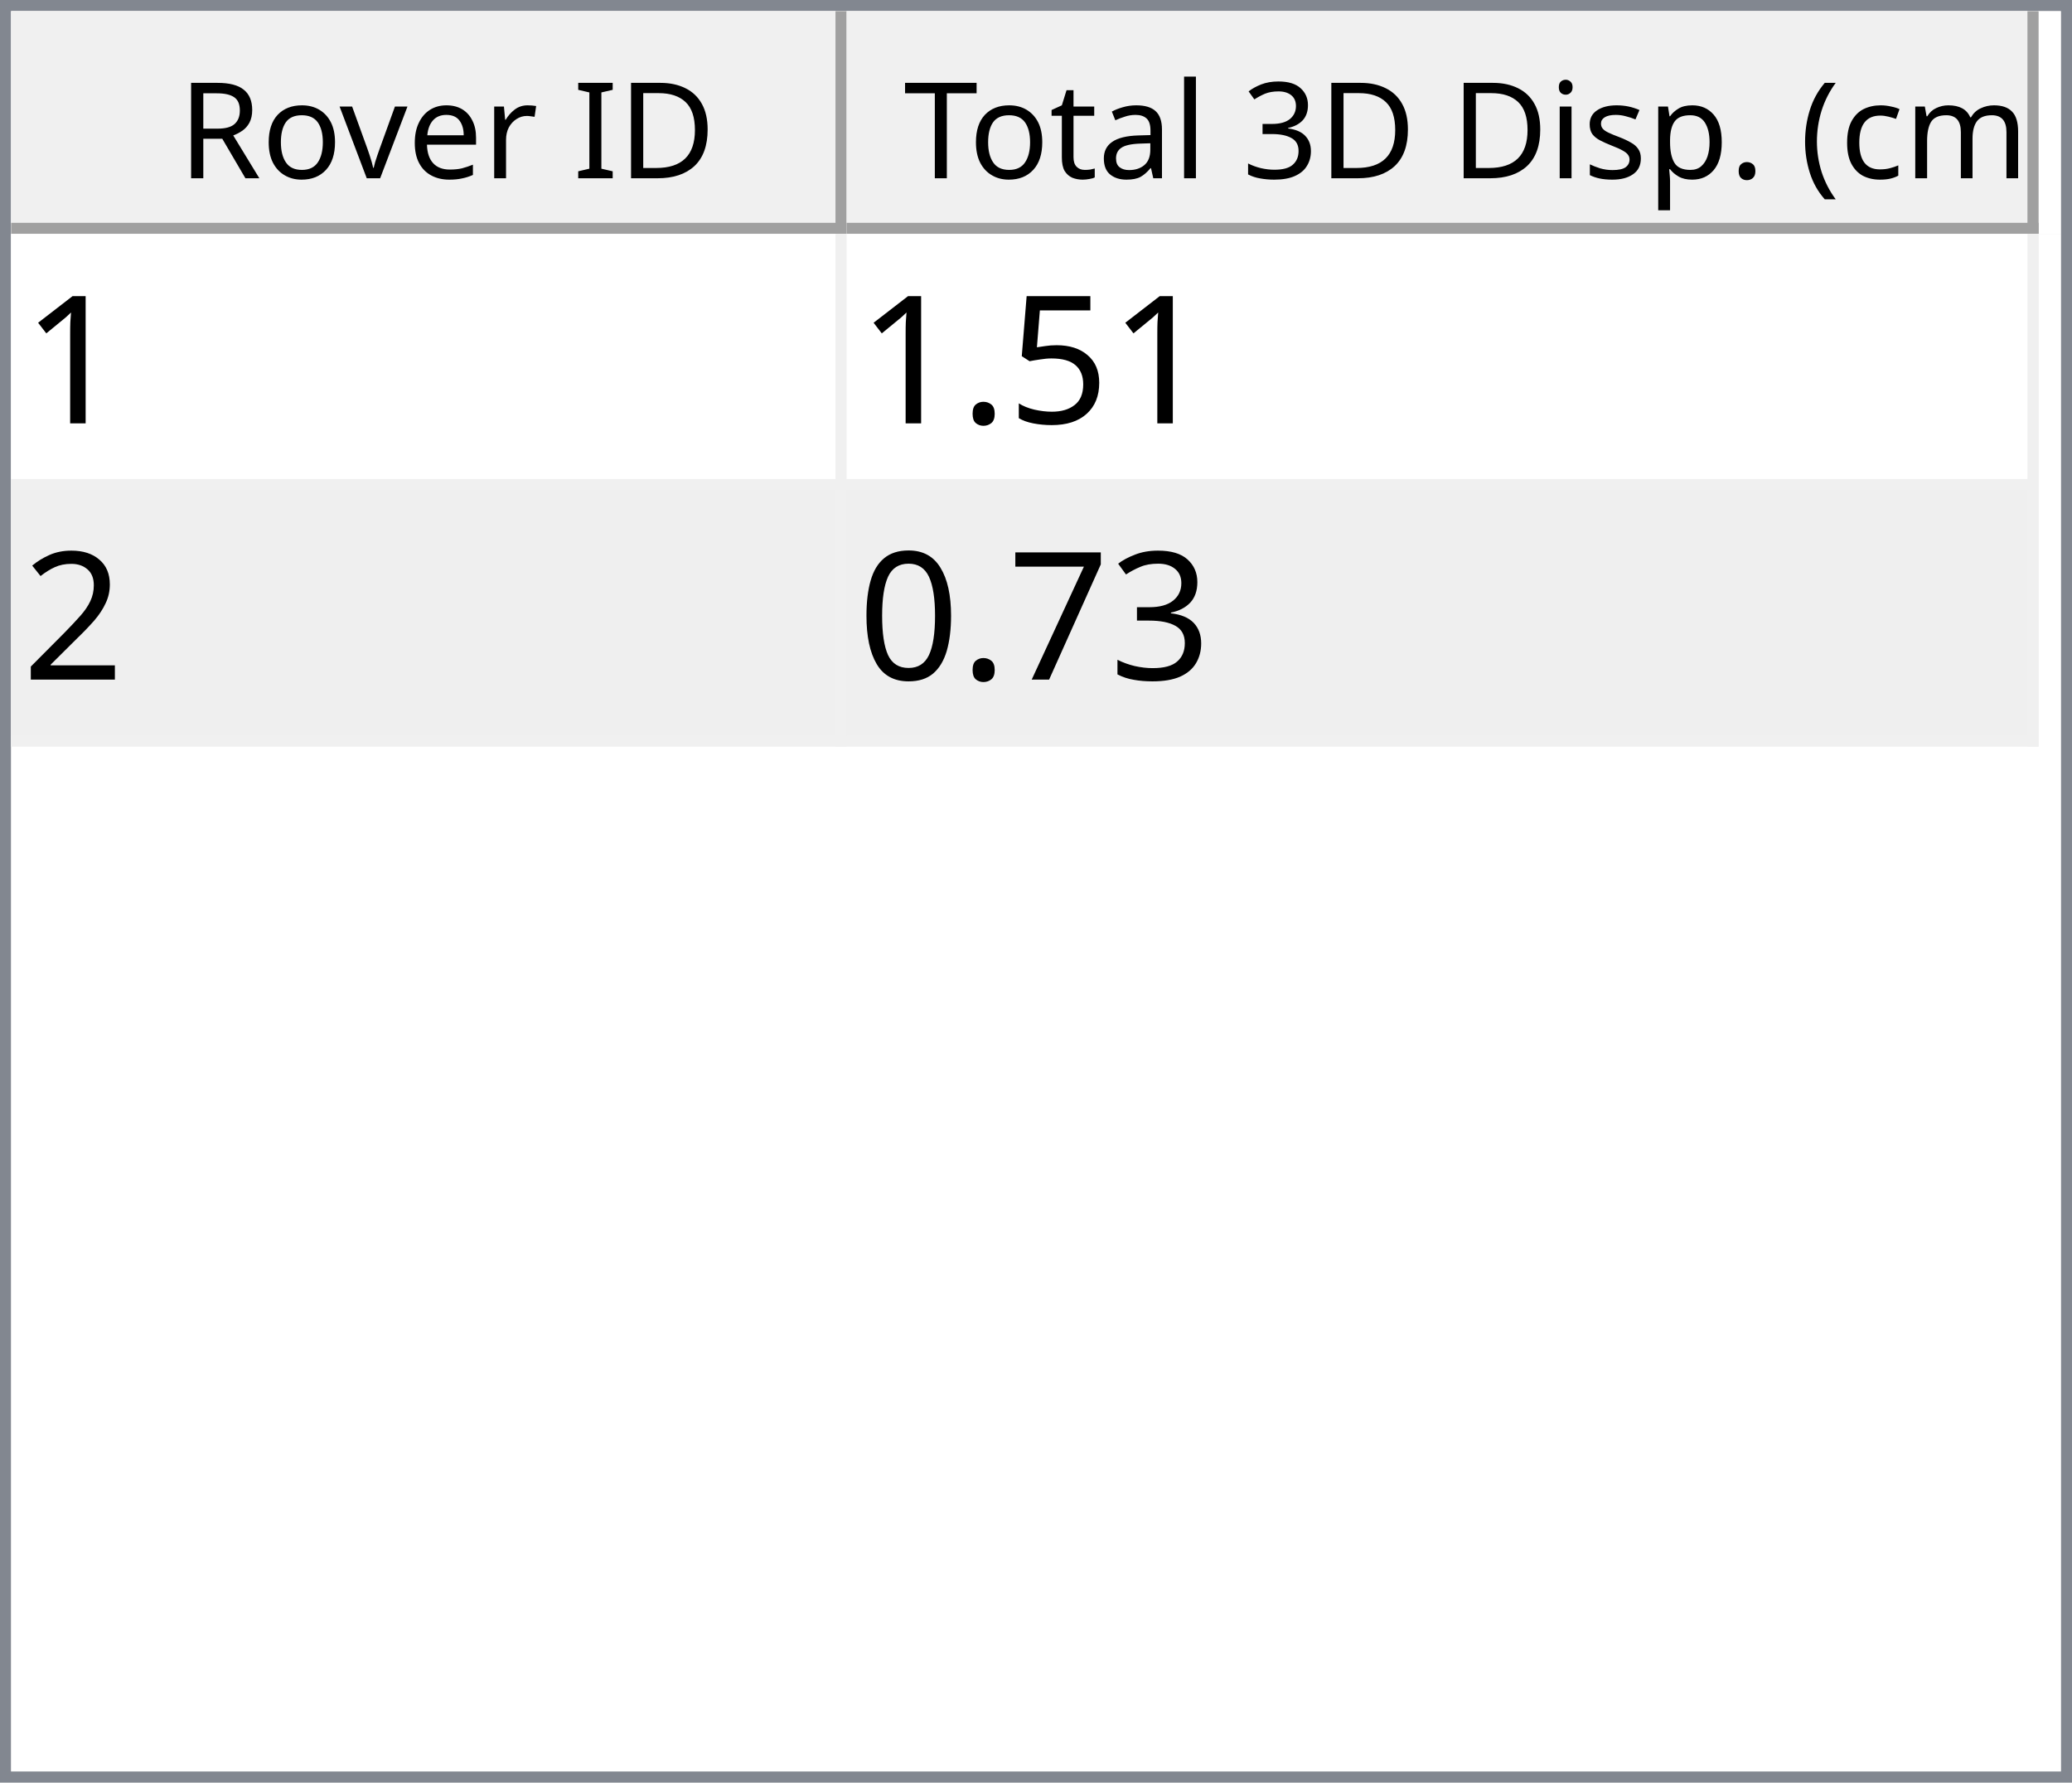
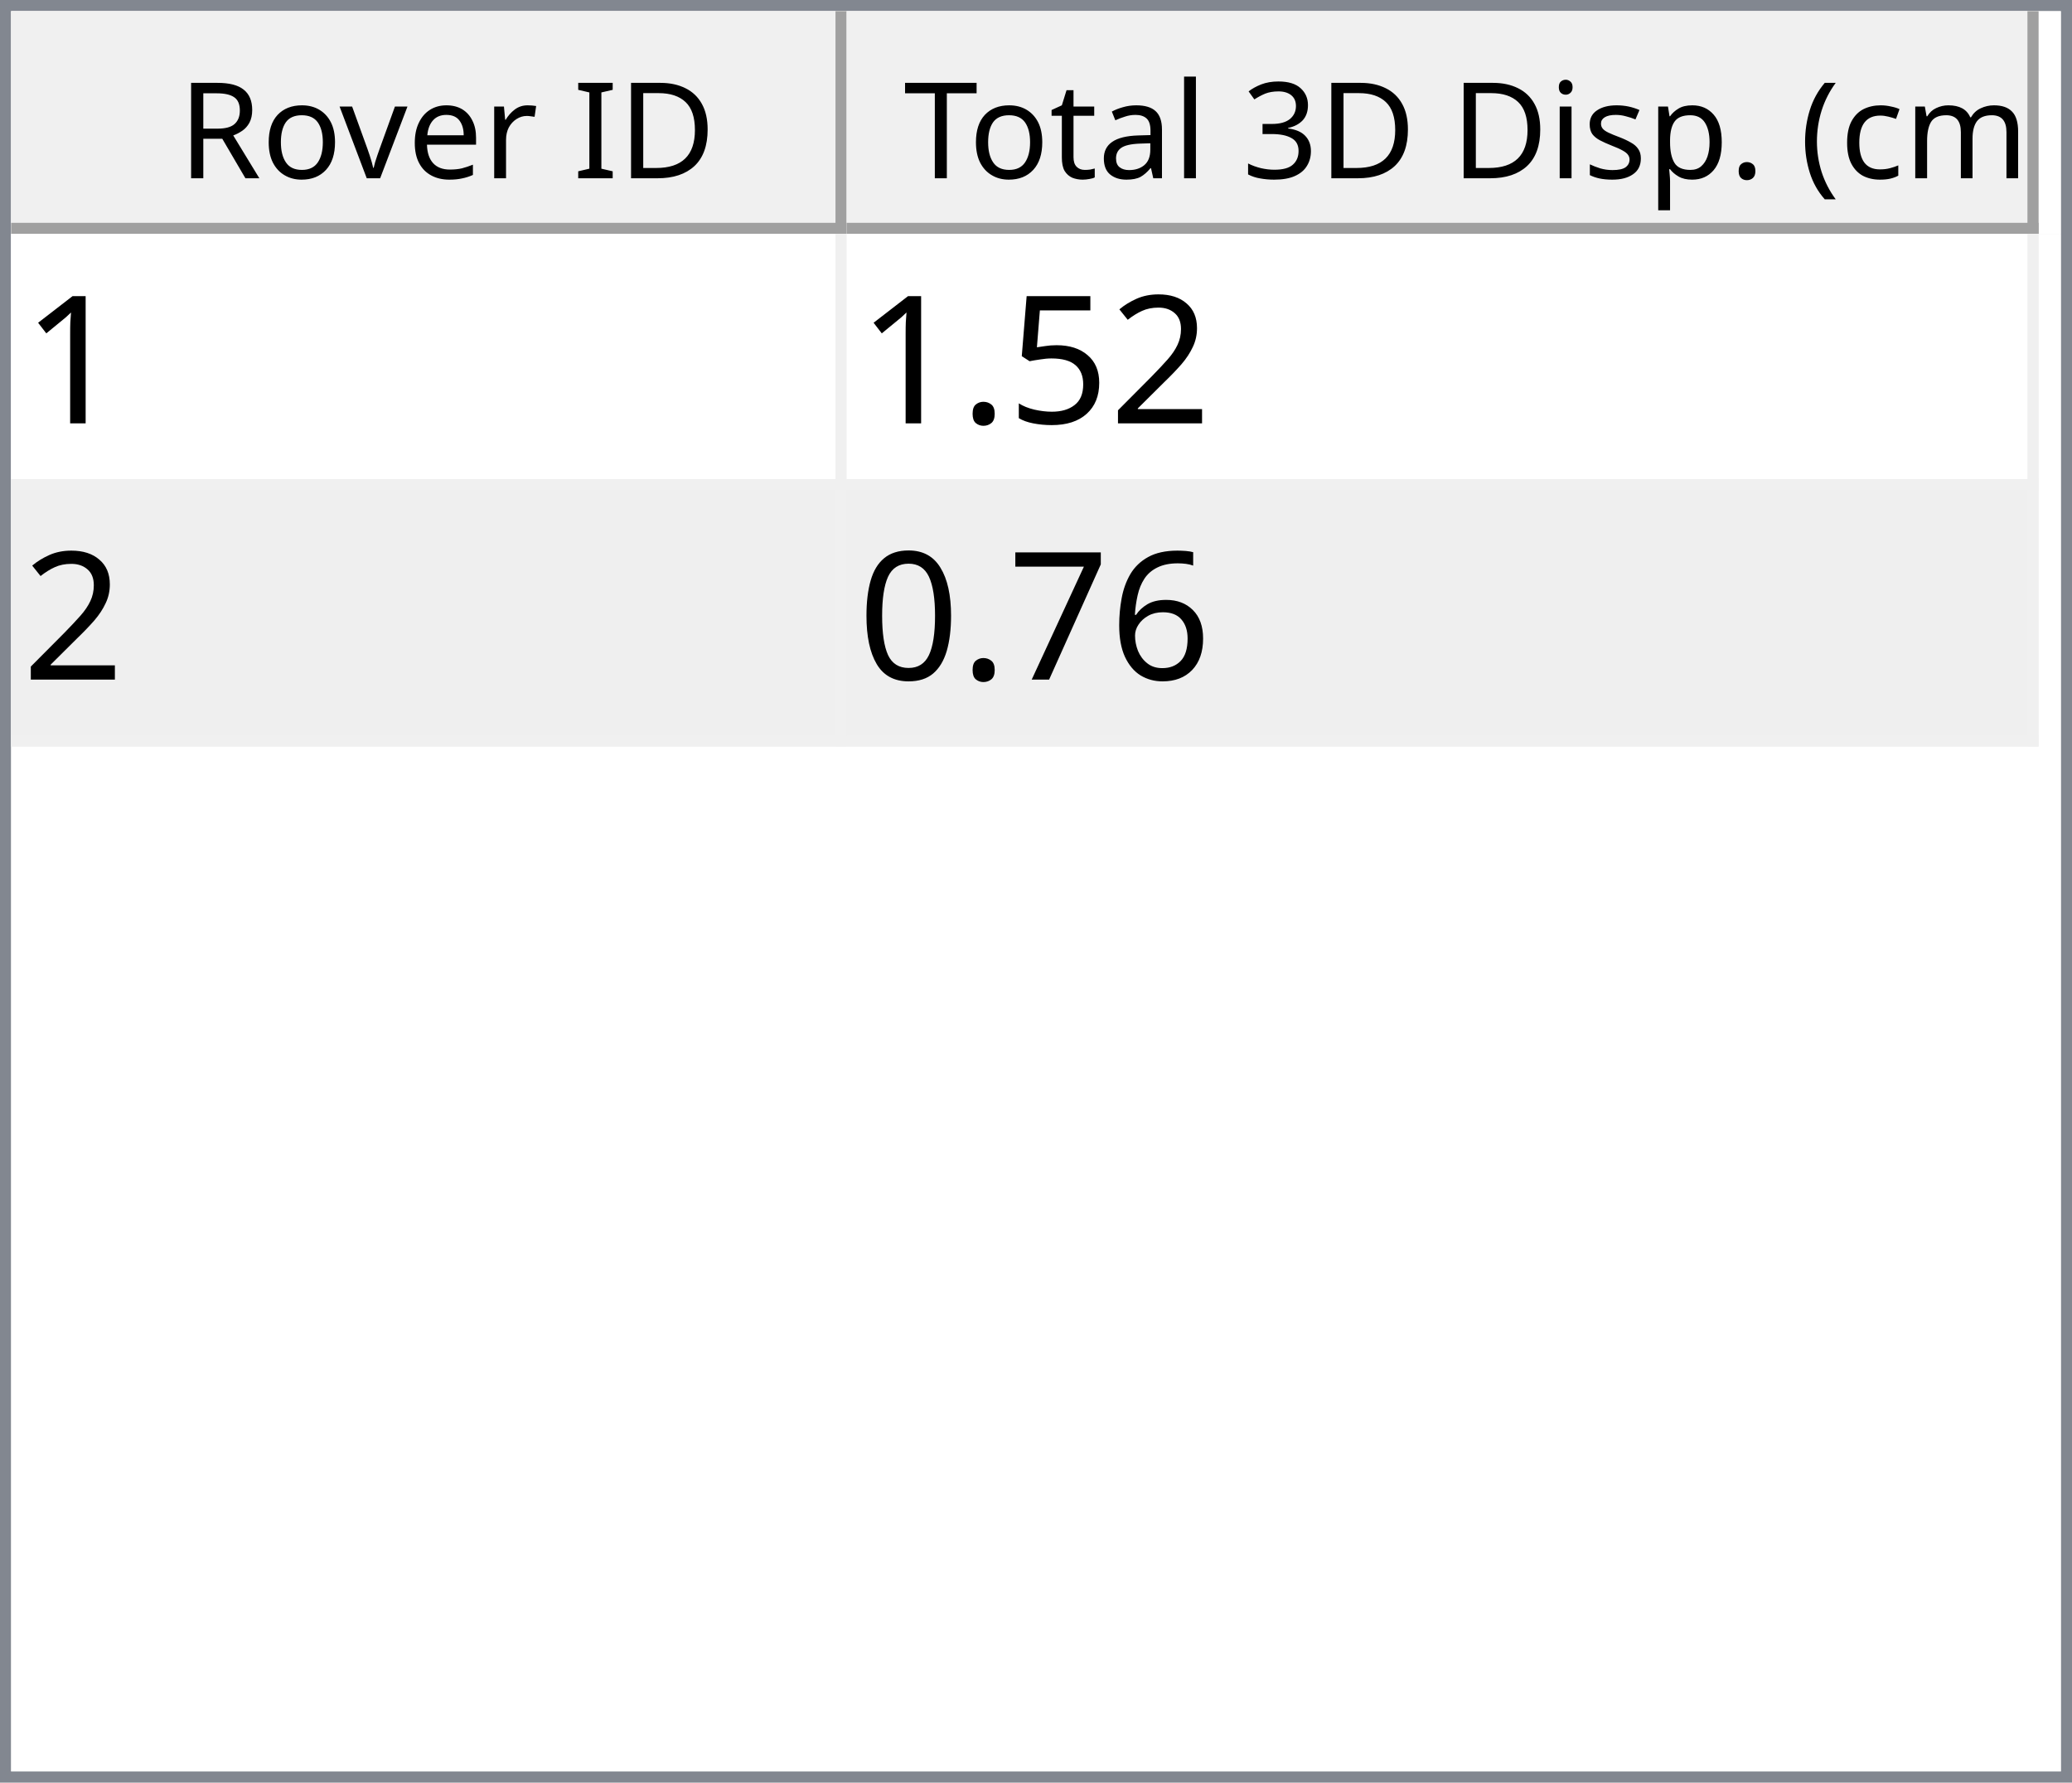
<svg xmlns="http://www.w3.org/2000/svg" style="fill-opacity:1; color-rendering:auto; color-interpolation:auto; text-rendering:auto; stroke:black; stroke-linecap:square; stroke-miterlimit:10; shape-rendering:auto; stroke-opacity:1; fill:black; stroke-dasharray:none; font-weight:normal; stroke-width:1; font-family:'Dialog'; font-style:normal; stroke-linejoin:miter; font-size:12px; stroke-dashoffset:0; image-rendering:auto;" width="186" height="160">
  <defs id="genericDefs" />
  <g>
    <defs id="defs1">
      <clipPath clipPathUnits="userSpaceOnUse" id="clipPath1">
        <path d="M0 0 L186 0 L186 160 L0 160 L0 0 Z" />
      </clipPath>
      <clipPath clipPathUnits="userSpaceOnUse" id="clipPath2">
        <path d="M0 0 L0 160 L186 160 L186 0 Z" />
      </clipPath>
      <clipPath clipPathUnits="userSpaceOnUse" id="clipPath3">
        <path d="M0 0 L0 20 L184 20 L184 0 Z" />
      </clipPath>
      <clipPath clipPathUnits="userSpaceOnUse" id="clipPath4">
        <path d="M0 0 L0 20 L75 20 L75 0 Z" />
      </clipPath>
      <clipPath clipPathUnits="userSpaceOnUse" id="clipPath5">
        <path d="M1 1 L1 19 L74 19 L74 1 Z" />
      </clipPath>
      <clipPath clipPathUnits="userSpaceOnUse" id="clipPath6">
        <path d="M0 0 L0 18 L73 18 L73 0 Z" />
      </clipPath>
      <clipPath clipPathUnits="userSpaceOnUse" id="clipPath7">
        <path d="M-0.5 -0.5 L-0.5 19.5 L74.5 19.5 L74.5 -0.5 Z" />
      </clipPath>
      <clipPath clipPathUnits="userSpaceOnUse" id="clipPath8">
        <path d="M0 0 L0 20 L107 20 L107 0 Z" />
      </clipPath>
      <clipPath clipPathUnits="userSpaceOnUse" id="clipPath9">
        <path d="M1 1 L1 19 L106 19 L106 1 Z" />
      </clipPath>
      <clipPath clipPathUnits="userSpaceOnUse" id="clipPath10">
        <path d="M0 0 L0 18 L105 18 L105 0 Z" />
      </clipPath>
      <clipPath clipPathUnits="userSpaceOnUse" id="clipPath11">
        <path d="M-0.5 -0.5 L-0.5 19.5 L106.5 19.5 L106.5 -0.5 Z" />
      </clipPath>
      <clipPath clipPathUnits="userSpaceOnUse" id="clipPath12">
        <path d="M0 0 L0 138 L184 138 L184 0 Z" />
      </clipPath>
      <clipPath clipPathUnits="userSpaceOnUse" id="clipPath13">
        <path d="M0 0 L0 46 L182 46 L182 0 Z" />
      </clipPath>
      <clipPath clipPathUnits="userSpaceOnUse" id="clipPath14">
        <path d="M-0.5 -0.5 L-0.5 45.5 L181.5 45.5 L181.5 -0.5 Z" />
      </clipPath>
      <clipPath clipPathUnits="userSpaceOnUse" id="clipPath15">
        <path d="M0 0 L0 22 L74 22 L74 0 Z" />
      </clipPath>
      <clipPath clipPathUnits="userSpaceOnUse" id="clipPath16">
        <path d="M0 0 L0 22 L106 22 L106 0 Z" />
      </clipPath>
      <font horiz-adv-x="64.551" id="font1">
        <font-face ascent="107.91" descent="25.098" units-per-em="100" style="font-style:normal; font-family:Segoe UI; font-weight:normal;" />
        <missing-glyph horiz-adv-x="64.551" d="M8.109 0 L8.109 68.266 L56.453 68.266 L56.453 0 L8.109 0 ZM15.328 7.234 L49.219 7.234 L49.219 61.031 L15.328 61.031 L15.328 7.234 Z" />
        <glyph unicode="D" horiz-adv-x="70.117" d="M9.188 0 L9.188 70.016 L28.516 70.016 Q65.531 70.016 65.531 35.891 Q65.531 19.672 55.25 9.836 Q44.969 0 27.734 0 L9.188 0 ZM17.391 62.594 L17.391 7.422 L27.828 7.422 Q41.609 7.422 49.273 14.797 Q56.938 22.172 56.938 35.688 Q56.938 62.594 28.328 62.594 L17.391 62.594 Z" />
        <glyph unicode="I" horiz-adv-x="26.611" d="M17.391 0 L9.188 0 L9.188 70.016 L17.391 70.016 L17.391 0 Z" />
        <glyph unicode=" " horiz-adv-x="27.393" d="" />
        <glyph unicode="r" horiz-adv-x="34.766" d="M34.188 41.891 Q32.078 43.5 28.125 43.5 Q23 43.5 19.555 38.672 Q16.109 33.844 16.109 25.484 L16.109 0 L8.109 0 L8.109 50 L16.109 50 L16.109 39.703 L16.312 39.703 Q18.016 44.969 21.531 47.922 Q25.047 50.875 29.391 50.875 Q32.516 50.875 34.188 50.203 L34.188 41.891 Z" />
        <glyph unicode="e" horiz-adv-x="52.295" d="M48.297 23 L12.984 23 Q13.188 14.656 17.484 10.109 Q21.781 5.562 29.297 5.562 Q37.75 5.562 44.828 11.141 L44.828 3.609 Q38.234 -1.172 27.391 -1.172 Q16.797 -1.172 10.742 5.641 Q4.688 12.453 4.688 24.812 Q4.688 36.469 11.305 43.82 Q17.922 51.172 27.734 51.172 Q37.547 51.172 42.922 44.828 Q48.297 38.484 48.297 27.203 L48.297 23 ZM40.094 29.781 Q40.047 36.719 36.75 40.578 Q33.453 44.438 27.594 44.438 Q21.922 44.438 17.969 40.383 Q14.016 36.328 13.094 29.781 L40.094 29.781 Z" />
        <glyph unicode="v" horiz-adv-x="47.9" d="M47.406 50 L27.484 0 L19.625 0 L0.688 50 L9.469 50 L22.172 13.672 Q23.578 9.672 23.922 6.688 L24.125 6.688 Q24.609 10.453 25.688 13.484 L38.969 50 L47.406 50 Z" />
        <glyph unicode="o" horiz-adv-x="58.594" d="M29 -1.172 Q17.922 -1.172 11.305 5.836 Q4.688 12.844 4.688 24.422 Q4.688 37.016 11.57 44.094 Q18.453 51.172 30.172 51.172 Q41.359 51.172 47.633 44.289 Q53.906 37.406 53.906 25.203 Q53.906 13.234 47.141 6.031 Q40.375 -1.172 29 -1.172 ZM29.594 44.438 Q21.875 44.438 17.383 39.188 Q12.891 33.938 12.891 24.703 Q12.891 15.828 17.43 10.695 Q21.969 5.562 29.594 5.562 Q37.359 5.562 41.531 10.594 Q45.703 15.625 45.703 24.906 Q45.703 34.281 41.531 39.359 Q37.359 44.438 29.594 44.438 Z" />
        <glyph unicode="R" horiz-adv-x="59.814" d="M59.375 0 L49.609 0 L37.891 19.625 Q36.281 22.359 34.766 24.289 Q33.25 26.219 31.664 27.438 Q30.078 28.656 28.25 29.219 Q26.422 29.781 24.125 29.781 L17.391 29.781 L17.391 0 L9.188 0 L9.188 70.016 L30.078 70.016 Q34.672 70.016 38.555 68.867 Q42.438 67.719 45.289 65.375 Q48.141 63.031 49.758 59.547 Q51.375 56.062 51.375 51.375 Q51.375 47.703 50.273 44.656 Q49.172 41.609 47.148 39.211 Q45.125 36.812 42.266 35.133 Q39.406 33.453 35.844 32.516 L35.844 32.328 Q37.594 31.547 38.891 30.547 Q40.188 29.547 41.359 28.18 Q42.531 26.812 43.68 25.078 Q44.828 23.344 46.234 21.047 L59.375 0 ZM17.391 62.594 L17.391 37.203 L28.516 37.203 Q31.594 37.203 34.203 38.133 Q36.812 39.062 38.719 40.797 Q40.625 42.531 41.703 45.047 Q42.781 47.562 42.781 50.688 Q42.781 56.297 39.141 59.445 Q35.5 62.594 28.609 62.594 L17.391 62.594 Z" />
        <glyph unicode=")" horiz-adv-x="30.176" d="M8.297 -15.922 L1.172 -15.922 Q16.406 2.344 16.406 26.812 Q16.406 51.469 1.078 70.016 L8.297 70.016 Q23.531 52.156 23.531 26.703 Q23.531 1.375 8.297 -15.922 Z" />
        <glyph unicode="m" horiz-adv-x="86.133" d="M79.109 0 L71.094 0 L71.094 28.719 Q71.094 37.016 68.531 40.727 Q65.969 44.438 59.906 44.438 Q54.781 44.438 51.195 39.75 Q47.609 35.062 47.609 28.516 L47.609 0 L39.594 0 L39.594 29.688 Q39.594 44.438 28.219 44.438 Q22.953 44.438 19.531 40.016 Q16.109 35.594 16.109 28.516 L16.109 0 L8.109 0 L8.109 50 L16.109 50 L16.109 42.094 L16.312 42.094 Q21.625 51.172 31.844 51.172 Q36.969 51.172 40.773 48.312 Q44.578 45.453 46 40.828 Q51.562 51.172 62.594 51.172 Q79.109 51.172 79.109 30.812 L79.109 0 Z" />
        <glyph unicode="c" horiz-adv-x="46.191" d="M42.188 2.297 Q36.422 -1.172 28.516 -1.172 Q17.828 -1.172 11.258 5.789 Q4.688 12.75 4.688 23.828 Q4.688 36.188 11.766 43.68 Q18.844 51.172 30.672 51.172 Q37.25 51.172 42.281 48.734 L42.281 40.531 Q36.719 44.438 30.375 44.438 Q22.703 44.438 17.797 38.945 Q12.891 33.453 12.891 24.516 Q12.891 15.719 17.508 10.641 Q22.125 5.562 29.891 5.562 Q36.422 5.562 42.188 9.906 L42.188 2.297 Z" />
        <glyph unicode="(" horiz-adv-x="30.176" d="M29.109 -15.922 L21.969 -15.922 Q6.844 1.375 6.844 26.703 Q6.844 52.156 21.969 70.016 L29.203 70.016 Q13.875 51.469 13.875 26.812 Q13.875 2.344 29.109 -15.922 Z" />
        <glyph unicode="." horiz-adv-x="21.68" d="M10.891 -1.078 Q8.641 -1.078 7.055 0.539 Q5.469 2.156 5.469 4.391 Q5.469 6.641 7.055 8.273 Q8.641 9.906 10.891 9.906 Q13.188 9.906 14.797 8.273 Q16.406 6.641 16.406 4.391 Q16.406 2.156 14.797 0.539 Q13.188 -1.078 10.891 -1.078 Z" />
        <glyph unicode="p" horiz-adv-x="58.789" d="M16.312 7.234 L16.109 7.234 L16.109 -23 L8.109 -23 L8.109 50 L16.109 50 L16.109 41.219 L16.312 41.219 Q22.219 51.172 33.594 51.172 Q43.266 51.172 48.688 44.461 Q54.109 37.75 54.109 26.469 Q54.109 13.922 48 6.375 Q41.891 -1.172 31.297 -1.172 Q21.578 -1.172 16.312 7.234 ZM16.109 27.391 L16.109 20.406 Q16.109 14.203 20.141 9.883 Q24.172 5.562 30.375 5.562 Q37.641 5.562 41.773 11.133 Q45.906 16.703 45.906 26.609 Q45.906 34.969 42.047 39.703 Q38.188 44.438 31.594 44.438 Q24.609 44.438 20.359 39.578 Q16.109 34.719 16.109 27.391 Z" />
        <glyph unicode="s" horiz-adv-x="42.432" d="M5.078 1.812 L5.078 10.406 Q11.625 5.562 19.484 5.562 Q30.031 5.562 30.031 12.594 Q30.031 14.594 29.125 15.992 Q28.219 17.391 26.68 18.461 Q25.141 19.531 23.07 20.383 Q21 21.234 18.609 22.172 Q15.281 23.484 12.766 24.828 Q10.25 26.172 8.57 27.859 Q6.891 29.547 6.031 31.695 Q5.172 33.844 5.172 36.719 Q5.172 40.234 6.789 42.945 Q8.406 45.656 11.086 47.484 Q13.766 49.312 17.211 50.242 Q20.656 51.172 24.312 51.172 Q30.812 51.172 35.938 48.922 L35.938 40.828 Q30.422 44.438 23.25 44.438 Q21 44.438 19.195 43.922 Q17.391 43.406 16.094 42.477 Q14.797 41.547 14.086 40.258 Q13.375 38.969 13.375 37.406 Q13.375 35.453 14.086 34.133 Q14.797 32.812 16.164 31.789 Q17.531 30.766 19.484 29.938 Q21.438 29.109 23.922 28.125 Q27.25 26.859 29.883 25.516 Q32.516 24.172 34.375 22.484 Q36.234 20.797 37.234 18.602 Q38.234 16.406 38.234 13.375 Q38.234 9.672 36.602 6.938 Q34.969 4.203 32.234 2.398 Q29.5 0.594 25.93 -0.289 Q22.359 -1.172 18.453 -1.172 Q10.75 -1.172 5.078 1.812 Z" />
        <glyph unicode="i" horiz-adv-x="24.219" d="M12.203 62.703 Q10.062 62.703 8.547 64.164 Q7.031 65.625 7.031 67.875 Q7.031 70.125 8.547 71.609 Q10.062 73.094 12.203 73.094 Q14.406 73.094 15.945 71.609 Q17.484 70.125 17.484 67.875 Q17.484 65.719 15.945 64.211 Q14.406 62.703 12.203 62.703 ZM16.109 0 L8.109 0 L8.109 50 L16.109 50 L16.109 0 Z" />
        <glyph unicode="3" horiz-adv-x="53.906" d="M46.531 19.828 Q46.531 15.094 44.75 11.211 Q42.969 7.328 39.719 4.57 Q36.469 1.812 31.93 0.297 Q27.391 -1.219 21.922 -1.219 Q11.922 -1.219 6 2.594 L6 11.188 Q13.094 5.609 22.219 5.609 Q25.875 5.609 28.828 6.539 Q31.781 7.469 33.906 9.227 Q36.031 10.984 37.18 13.477 Q38.328 15.969 38.328 19.094 Q38.328 32.812 18.797 32.812 L12.984 32.812 L12.984 39.594 L18.5 39.594 Q35.797 39.594 35.797 52.484 Q35.797 64.406 22.609 64.406 Q15.188 64.406 8.688 59.422 L8.688 67.188 Q15.375 71.188 24.609 71.188 Q29 71.188 32.57 69.969 Q36.141 68.75 38.68 66.555 Q41.219 64.359 42.609 61.281 Q44 58.203 44 54.5 Q44 40.672 30.031 36.719 L30.031 36.531 Q33.594 36.141 36.625 34.797 Q39.656 33.453 41.852 31.305 Q44.047 29.156 45.289 26.25 Q46.531 23.344 46.531 19.828 Z" />
        <glyph unicode="l" horiz-adv-x="24.219" d="M16.109 0 L8.109 0 L8.109 74.031 L16.109 74.031 L16.109 0 Z" />
        <glyph unicode="a" horiz-adv-x="50.879" d="M43.891 0 L35.891 0 L35.891 7.812 L35.688 7.812 Q30.469 -1.172 20.312 -1.172 Q12.844 -1.172 8.617 2.781 Q4.391 6.734 4.391 13.281 Q4.391 27.297 20.906 29.594 L35.891 31.688 Q35.891 44.438 25.594 44.438 Q16.547 44.438 9.281 38.281 L9.281 46.484 Q16.656 51.172 26.266 51.172 Q43.891 51.172 43.891 32.516 L43.891 0 ZM35.891 25.297 L23.828 23.641 Q18.266 22.859 15.43 20.875 Q12.594 18.891 12.594 13.875 Q12.594 10.203 15.211 7.883 Q17.828 5.562 22.172 5.562 Q28.125 5.562 32.008 9.742 Q35.891 13.922 35.891 20.312 L35.891 25.297 Z" />
        <glyph unicode="t" horiz-adv-x="33.887" d="M31.297 0.484 Q28.469 -1.078 23.828 -1.078 Q10.688 -1.078 10.688 13.578 L10.688 43.172 L2.094 43.172 L2.094 50 L10.688 50 L10.688 62.203 L18.703 64.797 L18.703 50 L31.297 50 L31.297 43.172 L18.703 43.172 L18.703 14.984 Q18.703 9.969 20.414 7.82 Q22.125 5.672 26.078 5.672 Q29.109 5.672 31.297 7.328 L31.297 0.484 Z" />
        <glyph unicode="T" horiz-adv-x="52.393" d="M50.594 62.594 L30.375 62.594 L30.375 0 L22.172 0 L22.172 62.594 L2 62.594 L2 70.016 L50.594 70.016 L50.594 62.594 Z" />
      </font>
      <font horiz-adv-x="75.0" id="font2">
        <font-face ascent="100.537" descent="21.973" units-per-em="100" style="font-style:normal; font-family:sans-serif; font-weight:normal;" />
        <missing-glyph horiz-adv-x="75.0" d="M12.5 0 L12.5 62.5 L62.5 62.5 L62.5 0 L12.5 0 ZM14.062 1.562 L60.938 1.562 L60.938 60.938 L14.062 60.938 L14.062 1.562 Z" />
        <glyph unicode="1" horiz-adv-x="55.615" d="M37.25 0 L28.469 0 L28.469 56 Q25.297 52.984 20.141 49.953 Q14.984 46.922 10.891 45.406 L10.891 53.906 Q18.266 57.375 23.781 62.305 Q29.297 67.234 31.594 71.875 L37.25 71.875 L37.25 0 Z" />
+         <glyph unicode="2" horiz-adv-x="55.615" d="M50.344 8.453 L50.344 0 L3.031 0 Q2.938 3.172 4.047 6.109 Q5.859 10.938 9.836 15.625 Q13.812 20.312 21.344 26.469 Q33.016 36.031 37.117 41.625 Q41.219 47.219 41.219 52.203 Q41.219 57.422 37.477 61.008 Q33.734 64.594 27.734 64.594 Q21.391 64.594 17.578 60.789 Q13.766 56.984 13.719 50.25 L4.688 51.172 Q5.609 61.281 11.664 66.578 Q17.719 71.875 27.938 71.875 Q38.234 71.875 44.242 66.164 Q50.25 60.453 50.25 52 Q50.25 47.703 48.492 43.555 Q46.734 39.406 42.656 34.812 Q38.578 30.219 29.109 22.219 Q21.188 15.578 18.945 13.211 Q16.703 10.844 15.234 8.453 L50.344 8.453 Z" />
        <glyph unicode="5" horiz-adv-x="55.615" d="M4.156 18.75 L13.375 19.531 Q14.406 12.797 18.141 9.398 Q21.875 6 27.156 6 Q33.5 6 37.891 10.789 Q42.281 15.578 42.281 23.484 Q42.281 31 38.062 35.352 Q33.844 39.703 27 39.703 Q22.75 39.703 19.336 37.773 Q15.922 35.844 13.969 32.766 L5.719 33.844 L12.641 70.609 L48.25 70.609 L48.25 62.203 L19.672 62.203 L15.828 42.969 Q22.266 47.469 29.344 47.469 Q38.719 47.469 45.164 40.969 Q51.609 34.469 51.609 24.266 Q51.609 14.547 45.953 7.469 Q39.062 -1.219 27.156 -1.219 Q17.391 -1.219 11.211 4.25 Q5.031 9.719 4.156 18.75 Z" />
        <glyph unicode="." horiz-adv-x="27.783" d="M9.078 0 L9.078 10.016 L19.094 10.016 L19.094 0 L9.078 0 Z" />
-         <glyph unicode="2" horiz-adv-x="55.615" d="M50.344 8.453 L50.344 0 L3.031 0 Q2.938 3.172 4.047 6.109 Q5.859 10.938 9.836 15.625 Q13.812 20.312 21.344 26.469 Q33.016 36.031 37.117 41.625 Q41.219 47.219 41.219 52.203 Q41.219 57.422 37.477 61.008 Q33.734 64.594 27.734 64.594 Q21.391 64.594 17.578 60.789 Q13.766 56.984 13.719 50.25 L4.688 51.172 Q5.609 61.281 11.664 66.578 Q17.719 71.875 27.938 71.875 Q38.234 71.875 44.242 66.164 Q50.25 60.453 50.25 52 Q50.25 47.703 48.492 43.555 Q46.734 39.406 42.656 34.812 Q38.578 30.219 29.109 22.219 Q21.188 15.578 18.945 13.211 Q16.703 10.844 15.234 8.453 L50.344 8.453 Z" />
-         <glyph unicode="3" horiz-adv-x="55.615" d="M4.203 18.891 L12.984 20.062 Q14.5 12.594 18.141 9.297 Q21.781 6 27 6 Q33.203 6 37.477 10.297 Q41.75 14.594 41.75 20.953 Q41.75 27 37.797 30.93 Q33.844 34.859 27.734 34.859 Q25.25 34.859 21.531 33.891 L22.516 41.609 Q23.391 41.5 23.922 41.5 Q29.547 41.5 34.039 44.43 Q38.531 47.359 38.531 53.469 Q38.531 58.297 35.258 61.477 Q31.984 64.656 26.812 64.656 Q21.688 64.656 18.266 61.43 Q14.844 58.203 13.875 51.766 L5.078 53.328 Q6.688 62.156 12.398 67.016 Q18.109 71.875 26.609 71.875 Q32.469 71.875 37.398 69.359 Q42.328 66.844 44.945 62.5 Q47.562 58.156 47.562 53.266 Q47.562 48.641 45.07 44.828 Q42.578 41.016 37.703 38.766 Q44.047 37.312 47.562 32.695 Q51.078 28.078 51.078 21.141 Q51.078 11.766 44.242 5.25 Q37.406 -1.266 26.953 -1.266 Q17.531 -1.266 11.305 4.352 Q5.078 9.969 4.203 18.891 Z" />
+         <glyph unicode="6" horiz-adv-x="55.615" d="M49.75 54.047 L41.016 53.375 Q39.844 58.547 37.703 60.891 Q34.125 64.656 28.906 64.656 Q24.703 64.656 21.531 62.312 Q17.391 59.281 14.992 53.469 Q12.594 47.656 12.5 36.922 Q15.672 41.75 20.266 44.094 Q24.859 46.438 29.891 46.438 Q38.672 46.438 44.852 39.969 Q51.031 33.5 51.031 23.25 Q51.031 16.5 48.125 10.719 Q45.219 4.938 40.141 1.859 Q35.062 -1.219 28.609 -1.219 Q17.625 -1.219 10.695 6.859 Q3.766 14.938 3.766 33.5 Q3.766 54.25 11.422 63.672 Q18.109 71.875 29.438 71.875 Q37.891 71.875 43.289 67.141 Q48.688 62.406 49.75 54.047 ZM13.875 23.188 Q13.875 18.656 15.797 14.508 Q17.719 10.359 21.188 8.18 Q24.656 6 28.469 6 Q34.031 6 38.039 10.492 Q42.047 14.984 42.047 22.703 Q42.047 30.125 38.086 34.398 Q34.125 38.672 28.125 38.672 Q22.172 38.672 18.023 34.398 Q13.875 30.125 13.875 23.188 Z" />
        <glyph unicode="7" horiz-adv-x="55.615" d="M4.734 62.203 L4.734 70.656 L51.078 70.656 L51.078 63.812 Q44.234 56.547 37.523 44.484 Q30.812 32.422 27.156 19.672 Q24.516 10.688 23.781 0 L14.75 0 Q14.891 8.453 18.062 20.414 Q21.234 32.375 27.172 43.484 Q33.109 54.594 39.797 62.203 L4.734 62.203 Z" />
        <glyph unicode="0" horiz-adv-x="55.615" d="M4.156 35.297 Q4.156 48 6.766 55.742 Q9.375 63.484 14.523 67.68 Q19.672 71.875 27.484 71.875 Q33.25 71.875 37.594 69.555 Q41.938 67.234 44.773 62.867 Q47.609 58.5 49.219 52.227 Q50.828 45.953 50.828 35.297 Q50.828 22.703 48.242 14.969 Q45.656 7.234 40.508 3.008 Q35.359 -1.219 27.484 -1.219 Q17.141 -1.219 11.234 6.203 Q4.156 15.141 4.156 35.297 ZM13.188 35.297 Q13.188 17.672 17.312 11.836 Q21.438 6 27.484 6 Q33.547 6 37.672 11.859 Q41.797 17.719 41.797 35.297 Q41.797 52.984 37.672 58.789 Q33.547 64.594 27.391 64.594 Q21.344 64.594 17.719 59.469 Q13.188 52.938 13.188 35.297 Z" />
      </font>
    </defs>
    <g style="fill:white; stroke:white;">
      <rect x="0" y="0" width="186" style="clip-path:url(#clipPath1); stroke:none;" height="160" />
    </g>
    <g style="fill:white; text-rendering:optimizeSpeed; color-rendering:optimizeSpeed; image-rendering:optimizeSpeed; shape-rendering:crispEdges; stroke:white; color-interpolation:sRGB;">
      <rect x="0" width="186" height="160" y="0" style="stroke:none;" />
      <path style="stroke:none;" d="M0 160 L186 160 L186 0 L0 0 Z" />
    </g>
    <g style="fill:rgb(240,240,240); font-family:'Segoe UI'; stroke:rgb(240,240,240);">
      <rect x="0" y="0" width="186" style="clip-path:url(#clipPath2); stroke:none;" height="160" />
    </g>
    <g style="fill:rgb(130,135,144); font-family:'Segoe UI'; stroke:rgb(130,135,144);">
      <path d="M0 0 L186 0 L186 160 L0 160 L0 0 ZM1 1 L185 1 L185 159 L1 159 L1 1 Z" style="fill-rule:evenodd; clip-path:url(#clipPath2); stroke:none;" />
    </g>
    <g style="fill:white; font-family:'Segoe UI'; stroke:white;" transform="translate(1,1)">
      <rect x="0" y="0" width="184" style="clip-path:url(#clipPath3); stroke:none;" height="20" />
    </g>
    <g style="fill:rgb(240,240,240); font-family:'Segoe UI'; stroke:rgb(240,240,240);" transform="translate(1,1)">
      <rect x="0" y="0" width="75" style="clip-path:url(#clipPath4); stroke:none;" height="20" />
    </g>
    <g style="font-family:'Segoe UI';" transform="translate(2,2)">
      <text x="14" xml:space="preserve" y="14" style="clip-path:url(#clipPath6); stroke:none;">Rover ID</text>
    </g>
    <g style="fill:rgb(160,160,160); font-family:'Segoe UI'; stroke:rgb(160,160,160); stroke-linejoin:bevel;" transform="translate(1.5,1.5)">
      <line x1="74" x2="74" y1="0" style="fill:none; clip-path:url(#clipPath7);" y2="19" />
    </g>
    <g style="fill:rgb(160,160,160); font-family:'Segoe UI'; stroke:rgb(160,160,160); stroke-linejoin:bevel;" transform="matrix(1,0,0,1,1,1) translate(0.5,0.5)">
      <line x1="0" x2="74" y1="19" style="fill:none; clip-path:url(#clipPath7);" y2="19" />
    </g>
    <g style="fill:rgb(240,240,240); font-family:'Segoe UI'; stroke:rgb(240,240,240);" transform="translate(76,1)">
      <rect x="0" y="0" width="107" style="clip-path:url(#clipPath8); stroke:none;" height="20" />
    </g>
    <g style="font-family:'Segoe UI';" transform="translate(77,2)">
      <text x="1" xml:space="preserve" y="14" style="clip-path:url(#clipPath10); stroke:none;"> Total 3D Disp. (cm)</text>
    </g>
    <g style="fill:rgb(160,160,160); font-family:'Segoe UI'; stroke:rgb(160,160,160); stroke-linejoin:bevel;" transform="translate(76.5,1.5)">
      <line x1="106" x2="106" y1="0" style="fill:none; clip-path:url(#clipPath11);" y2="19" />
    </g>
    <g style="fill:rgb(160,160,160); font-family:'Segoe UI'; stroke:rgb(160,160,160); stroke-linejoin:bevel;" transform="matrix(1,0,0,1,76,1) translate(0.5,0.5)">
      <line x1="0" x2="106" y1="19" style="fill:none; clip-path:url(#clipPath11);" y2="19" />
    </g>
    <g style="fill:white; font-family:'Segoe UI'; stroke:white;" transform="translate(1,21)">
      <rect x="0" y="0" width="184" style="clip-path:url(#clipPath12); stroke:none;" height="138" />
    </g>
    <g style="fill:rgb(240,240,240); font-size:16px; font-family:sans-serif; stroke:rgb(240,240,240);" transform="translate(1,21)">
      <rect x="0" y="0" width="182" style="clip-path:url(#clipPath13); stroke:none;" height="46" />
      <line transform="translate(0.5,0.5)" x1="0" x2="181" y1="22" style="clip-path:url(#clipPath14); fill:none; stroke-linejoin:bevel;" y2="22" />
    </g>
    <g transform="matrix(1,0,0,1,1,21) translate(0.5,0.5)" style="fill:rgb(240,240,240); font-size:16px; font-family:sans-serif; stroke:rgb(240,240,240); stroke-linejoin:bevel;">
      <line x1="0" x2="181" y1="45" style="fill:none; clip-path:url(#clipPath14);" y2="45" />
    </g>
    <g transform="matrix(1,0,0,1,1,21) translate(0.5,0.5)" style="fill:rgb(240,240,240); font-size:16px; font-family:sans-serif; stroke:rgb(240,240,240); stroke-linejoin:bevel;">
      <line x1="74" x2="74" y1="0" style="fill:none; clip-path:url(#clipPath14);" y2="45" />
    </g>
    <g transform="matrix(1,0,0,1,1,21) translate(0.5,0.5)" style="fill:rgb(240,240,240); font-size:16px; font-family:sans-serif; stroke:rgb(240,240,240); stroke-linejoin:bevel;">
      <line x1="181" x2="181" y1="0" style="fill:none; clip-path:url(#clipPath14);" y2="45" />
    </g>
    <g style="fill:white; font-size:16px; font-family:sans-serif; stroke:white;" transform="matrix(1,0,0,1,1,21)">
      <rect x="0" y="0" width="74" style="clip-path:url(#clipPath15); stroke:none;" height="22" />
      <text x="1" y="17" style="fill:black; clip-path:url(#clipPath15); stroke:none;" xml:space="preserve">1</text>
    </g>
    <g style="fill:white; font-size:16px; font-family:sans-serif; stroke:white;" transform="matrix(1,0,0,1,1,21) translate(75,0)">
      <rect x="0" y="0" width="106" style="clip-path:url(#clipPath16); stroke:none;" height="22" />
-       <text x="1" y="17" style="fill:black; clip-path:url(#clipPath16); stroke:none;" xml:space="preserve">1.51</text>
+       <text x="1" y="17" style="fill:black; clip-path:url(#clipPath16); stroke:none;" xml:space="preserve">1.52</text>
    </g>
    <g style="fill:rgb(239,239,239); font-size:16px; font-family:sans-serif; stroke:rgb(239,239,239);" transform="matrix(1,0,0,1,1,21) translate(0,23)">
      <rect x="0" y="0" width="74" style="clip-path:url(#clipPath15); stroke:none;" height="22" />
      <text x="1" y="17" style="fill:black; clip-path:url(#clipPath15); stroke:none;" xml:space="preserve">2</text>
    </g>
    <g style="fill:rgb(239,239,239); font-size:16px; font-family:sans-serif; stroke:rgb(239,239,239);" transform="matrix(1,0,0,1,1,21) translate(75,23)">
      <rect x="0" y="0" width="106" style="clip-path:url(#clipPath16); stroke:none;" height="22" />
-       <text x="1" y="17" style="fill:black; clip-path:url(#clipPath16); stroke:none;" xml:space="preserve">0.73</text>
+       <text x="1" y="17" style="fill:black; clip-path:url(#clipPath16); stroke:none;" xml:space="preserve">0.76</text>
    </g>
  </g>
</svg>
